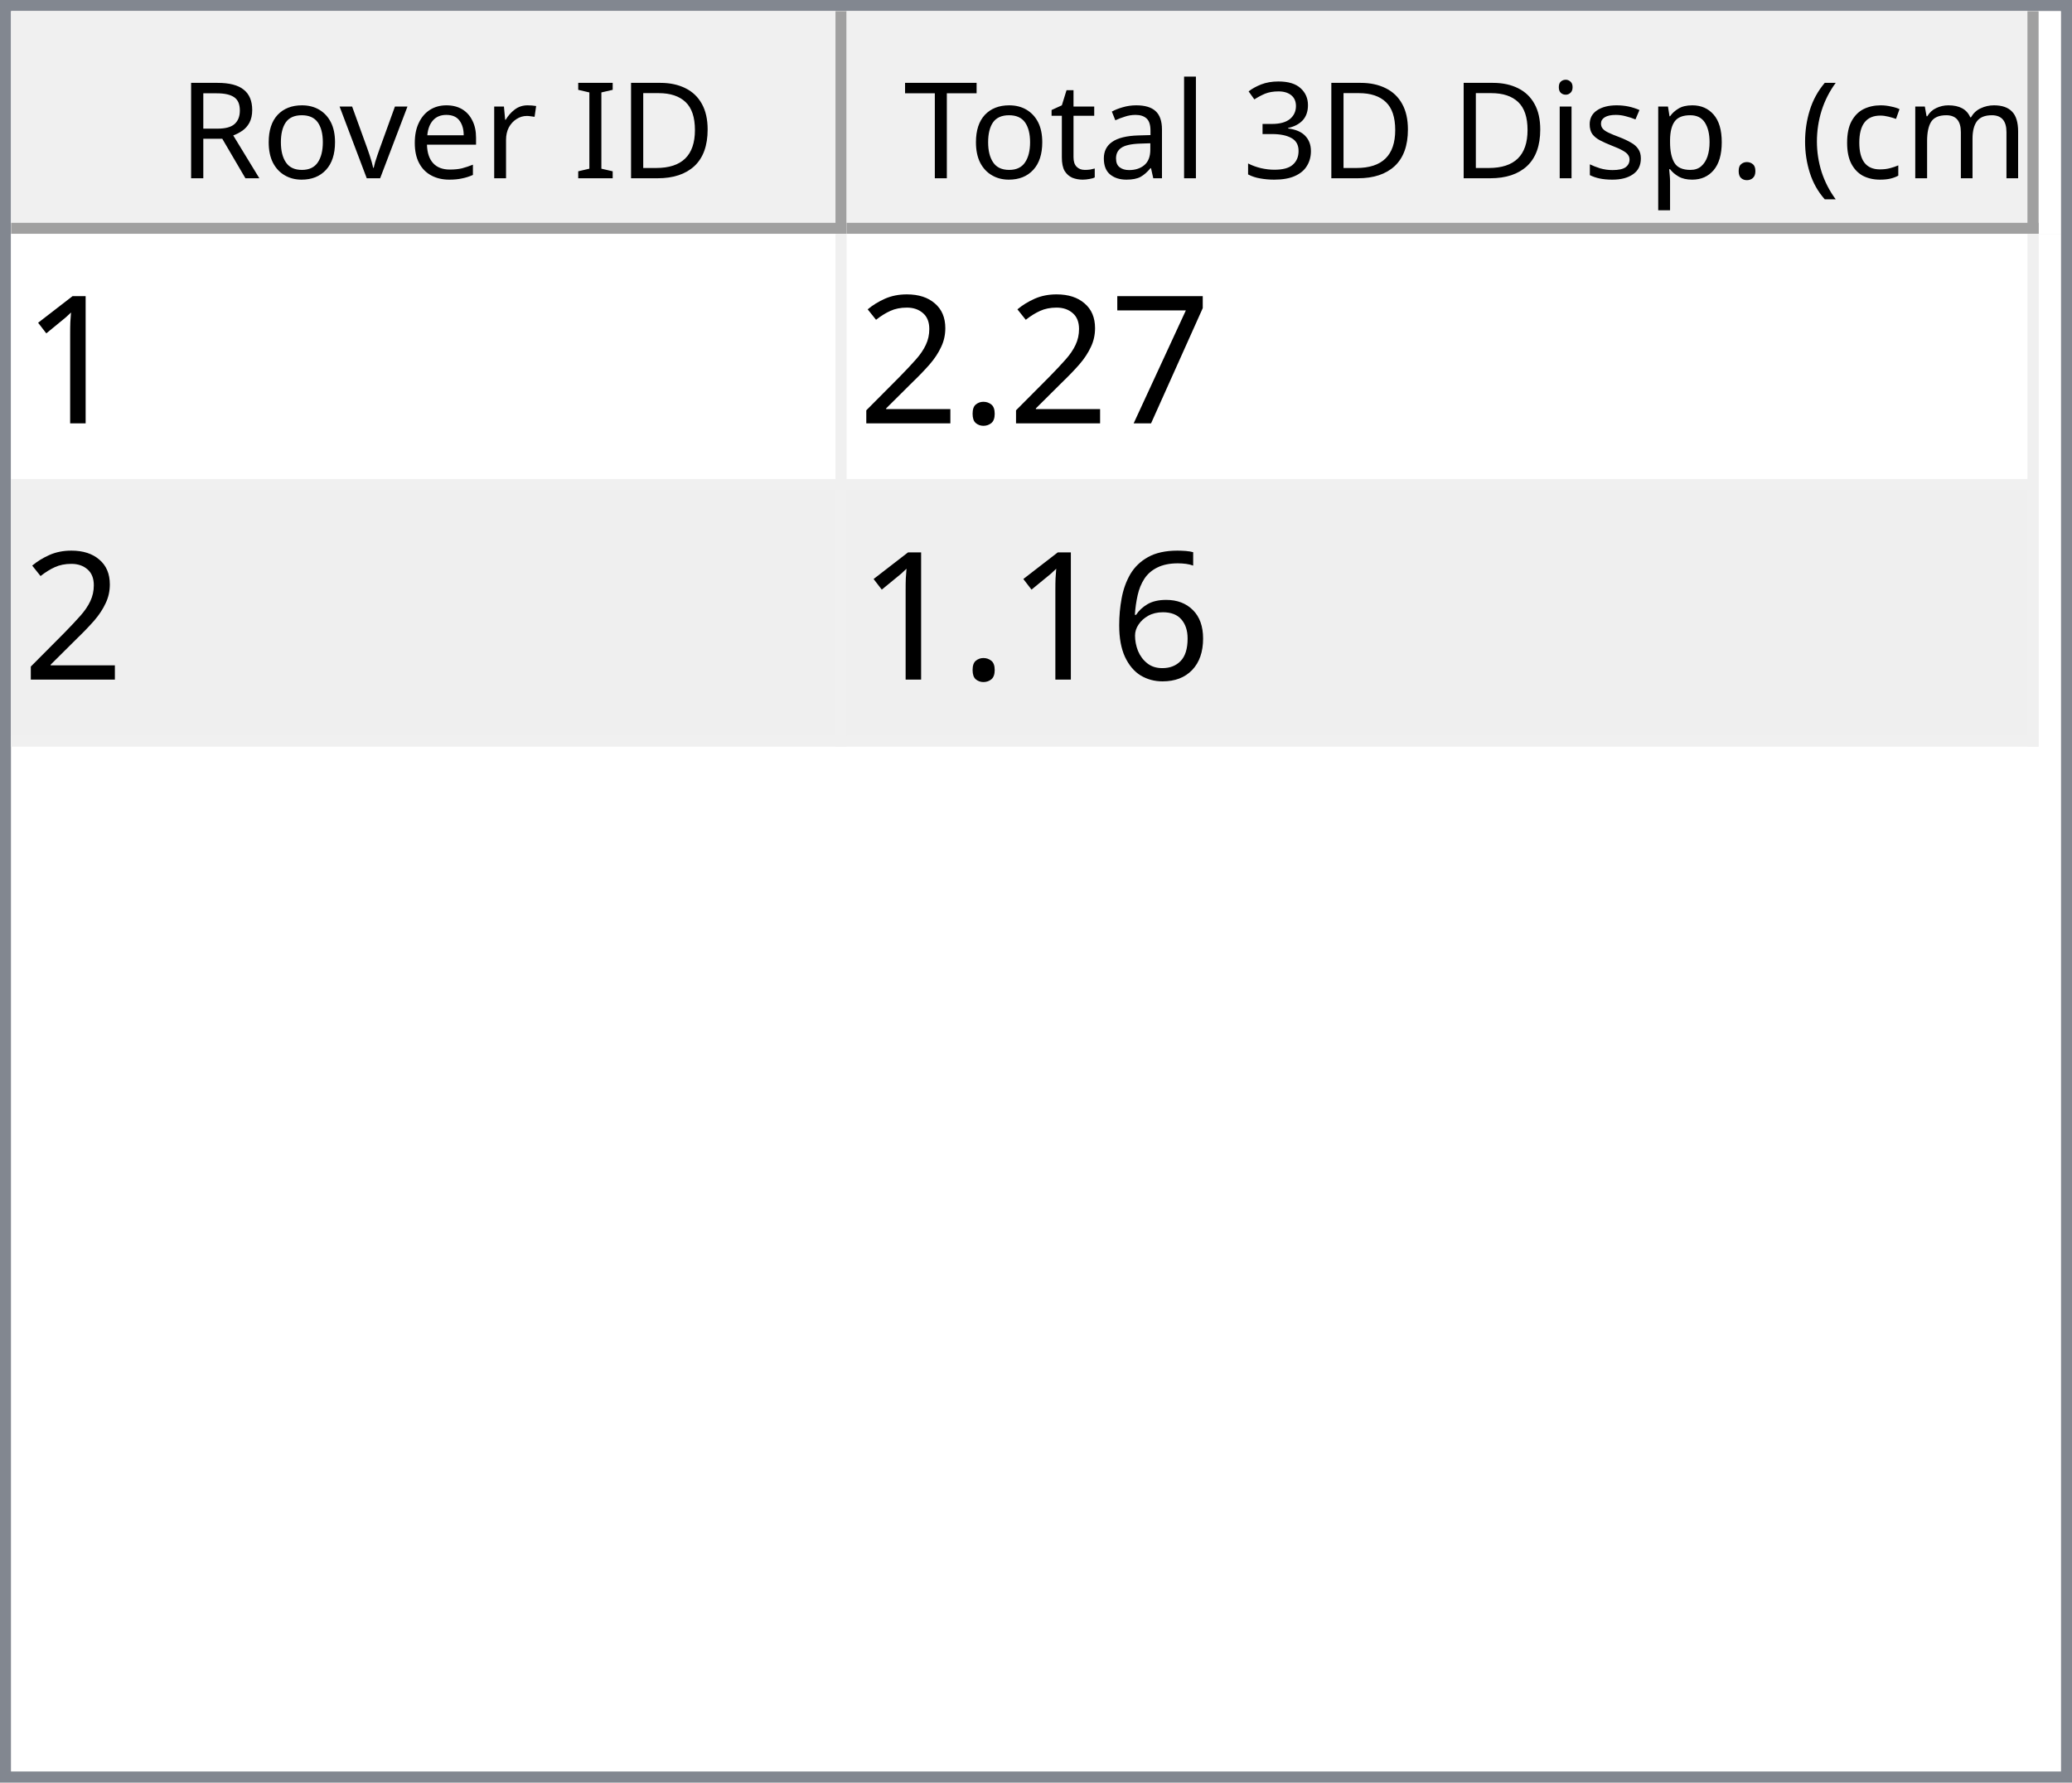
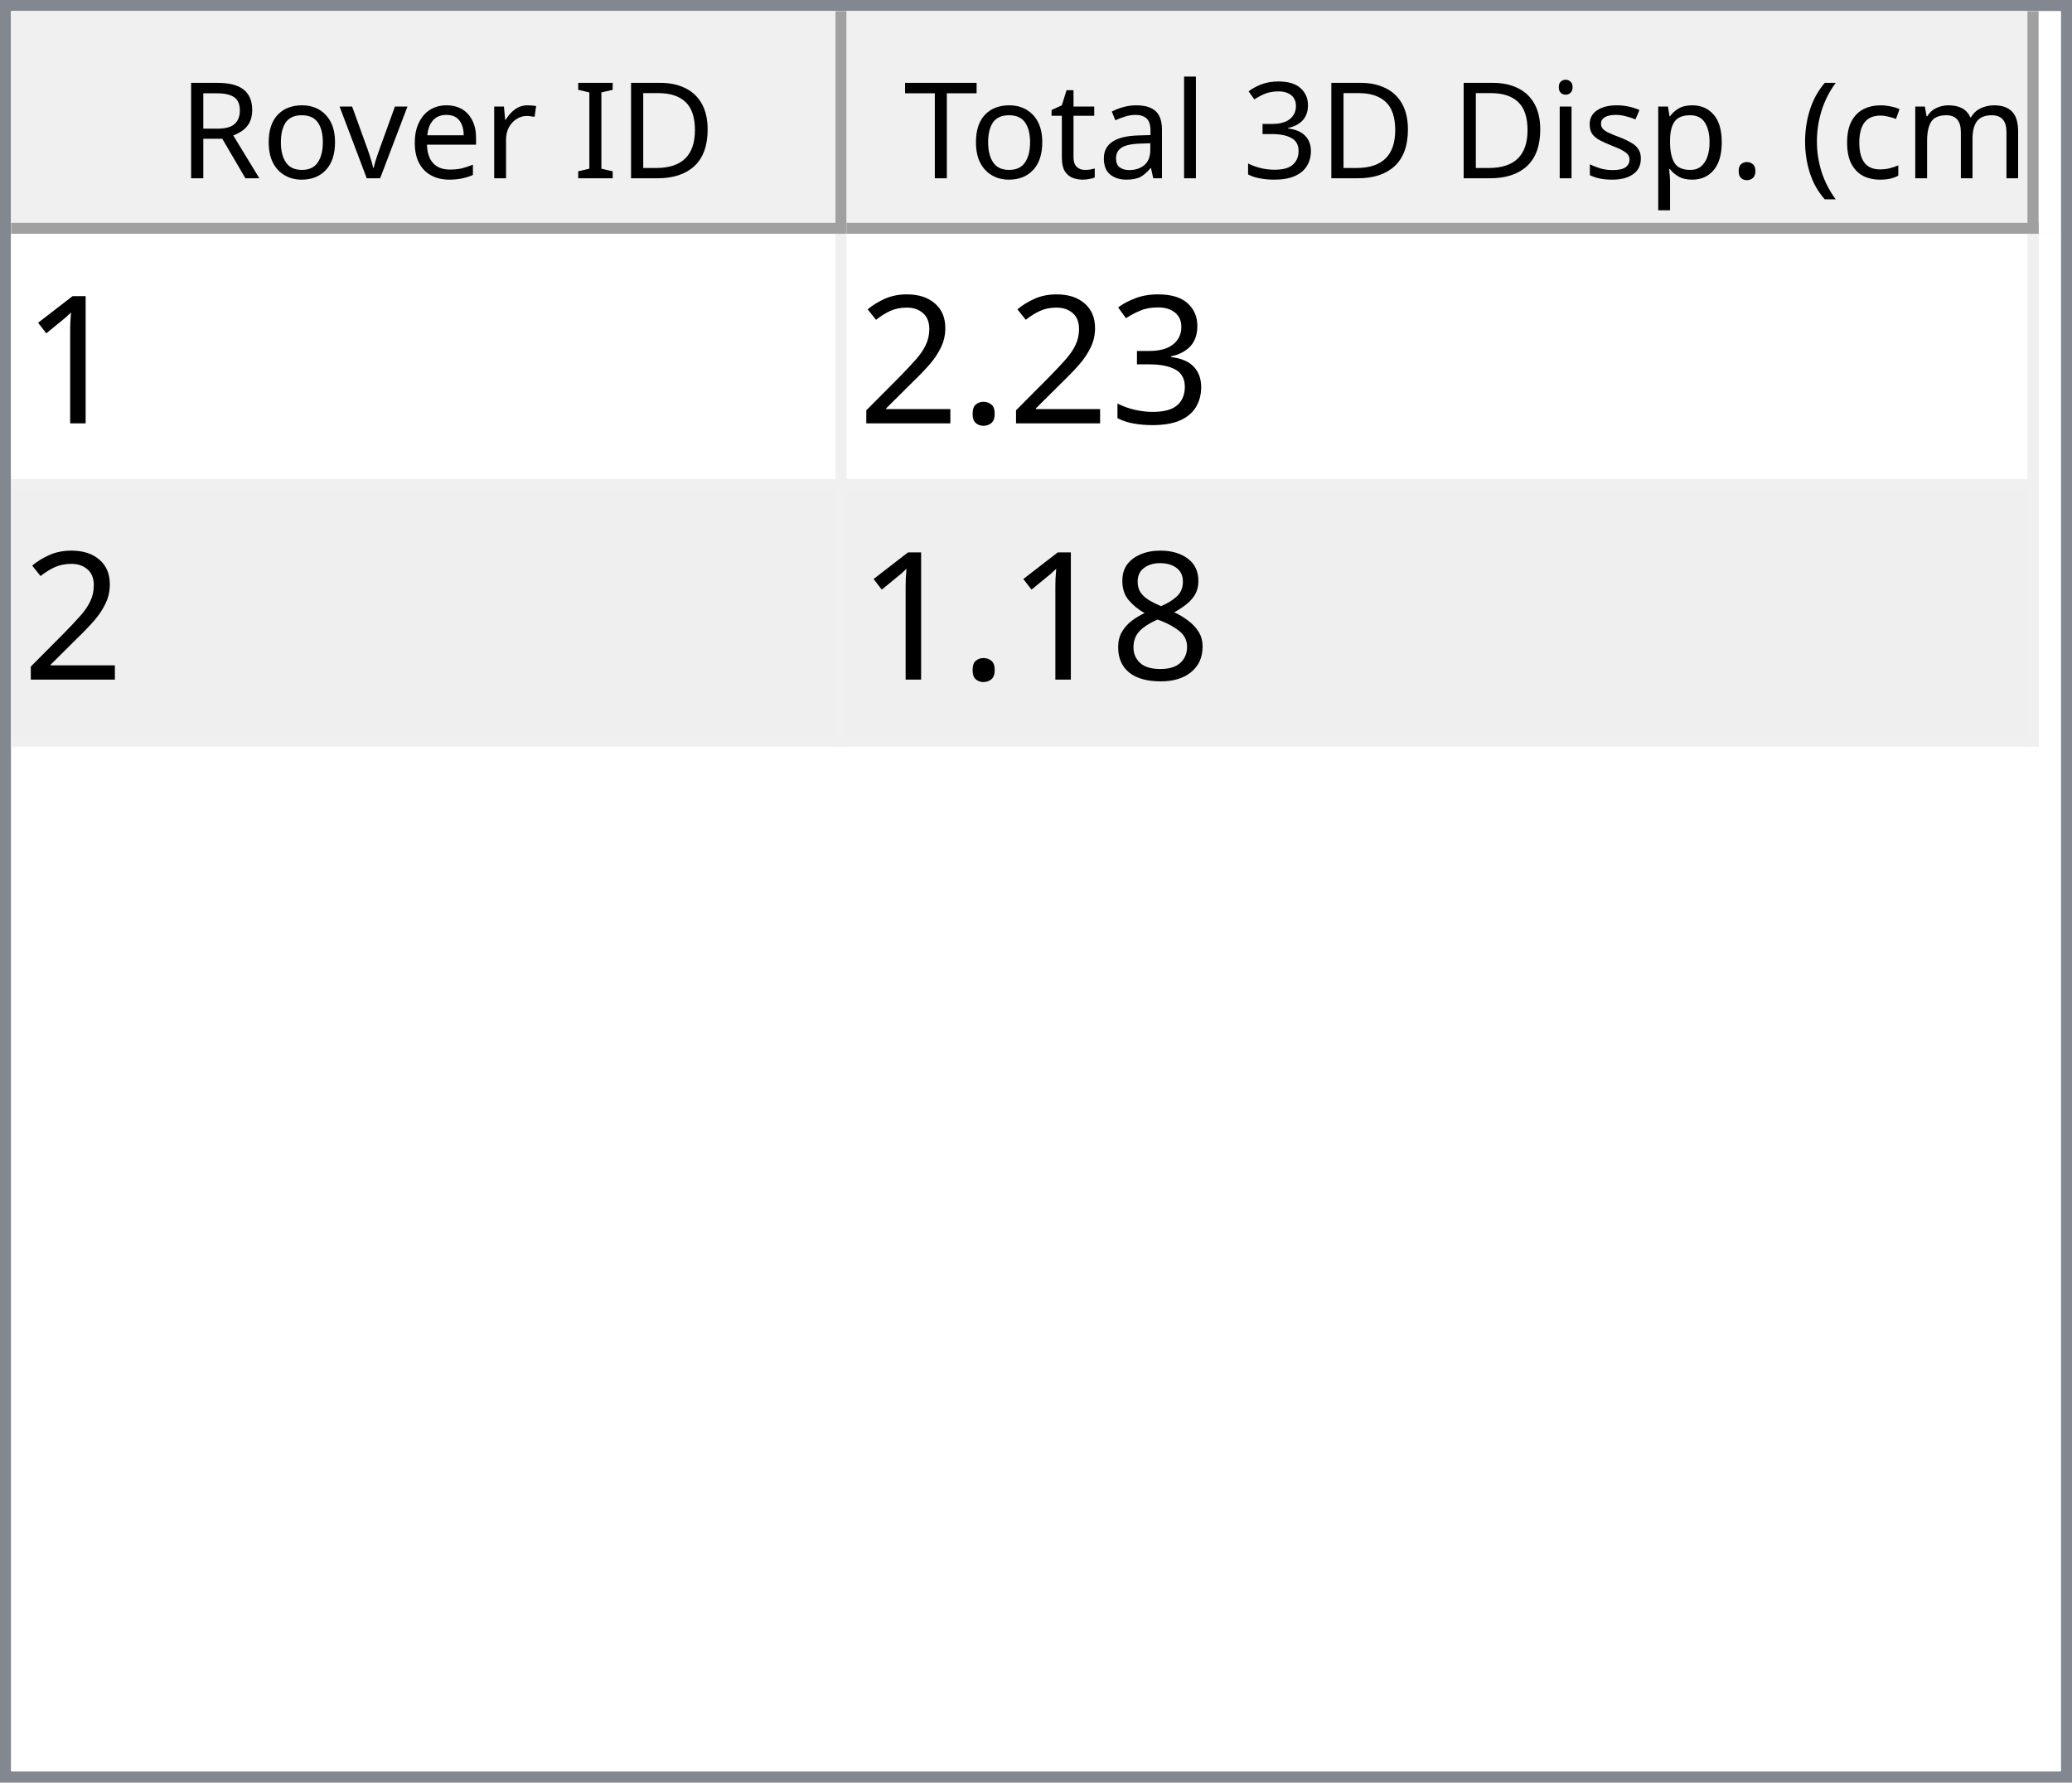
<svg xmlns="http://www.w3.org/2000/svg" style="fill-opacity:1; color-rendering:auto; color-interpolation:auto; text-rendering:auto; stroke:black; stroke-linecap:square; stroke-miterlimit:10; shape-rendering:auto; stroke-opacity:1; fill:black; stroke-dasharray:none; font-weight:normal; stroke-width:1; font-family:'Dialog'; font-style:normal; stroke-linejoin:miter; font-size:12px; stroke-dashoffset:0; image-rendering:auto;" width="186" height="160">
  <defs id="genericDefs" />
  <g>
    <defs id="defs1">
      <clipPath clipPathUnits="userSpaceOnUse" id="clipPath1">
        <path d="M0 0 L186 0 L186 160 L0 160 L0 0 Z" />
      </clipPath>
      <clipPath clipPathUnits="userSpaceOnUse" id="clipPath2">
        <path d="M0 0 L0 160 L186 160 L186 0 Z" />
      </clipPath>
      <clipPath clipPathUnits="userSpaceOnUse" id="clipPath3">
        <path d="M0 0 L0 20 L184 20 L184 0 Z" />
      </clipPath>
      <clipPath clipPathUnits="userSpaceOnUse" id="clipPath4">
        <path d="M0 0 L0 20 L75 20 L75 0 Z" />
      </clipPath>
      <clipPath clipPathUnits="userSpaceOnUse" id="clipPath5">
        <path d="M1 1 L1 19 L74 19 L74 1 Z" />
      </clipPath>
      <clipPath clipPathUnits="userSpaceOnUse" id="clipPath6">
        <path d="M0 0 L0 18 L73 18 L73 0 Z" />
      </clipPath>
      <clipPath clipPathUnits="userSpaceOnUse" id="clipPath7">
        <path d="M-0.5 -0.5 L-0.5 19.5 L74.5 19.5 L74.5 -0.5 Z" />
      </clipPath>
      <clipPath clipPathUnits="userSpaceOnUse" id="clipPath8">
        <path d="M0 0 L0 20 L107 20 L107 0 Z" />
      </clipPath>
      <clipPath clipPathUnits="userSpaceOnUse" id="clipPath9">
        <path d="M1 1 L1 19 L106 19 L106 1 Z" />
      </clipPath>
      <clipPath clipPathUnits="userSpaceOnUse" id="clipPath10">
        <path d="M0 0 L0 18 L105 18 L105 0 Z" />
      </clipPath>
      <clipPath clipPathUnits="userSpaceOnUse" id="clipPath11">
        <path d="M-0.5 -0.5 L-0.5 19.5 L106.5 19.5 L106.5 -0.5 Z" />
      </clipPath>
      <clipPath clipPathUnits="userSpaceOnUse" id="clipPath12">
        <path d="M0 0 L0 138 L184 138 L184 0 Z" />
      </clipPath>
      <clipPath clipPathUnits="userSpaceOnUse" id="clipPath13">
        <path d="M0 0 L0 46 L182 46 L182 0 Z" />
      </clipPath>
      <clipPath clipPathUnits="userSpaceOnUse" id="clipPath14">
        <path d="M-0.5 -0.5 L-0.5 45.5 L181.5 45.5 L181.5 -0.5 Z" />
      </clipPath>
      <clipPath clipPathUnits="userSpaceOnUse" id="clipPath15">
        <path d="M0 0 L0 22 L74 22 L74 0 Z" />
      </clipPath>
      <clipPath clipPathUnits="userSpaceOnUse" id="clipPath16">
        <path d="M0 0 L0 22 L106 22 L106 0 Z" />
      </clipPath>
      <font horiz-adv-x="64.551" id="font1">
        <font-face ascent="107.91" descent="25.098" units-per-em="100" style="font-style:normal; font-family:Segoe UI; font-weight:normal;" />
        <missing-glyph horiz-adv-x="64.551" d="M8.109 0 L8.109 68.266 L56.453 68.266 L56.453 0 L8.109 0 ZM15.328 7.234 L49.219 7.234 L49.219 61.031 L15.328 61.031 L15.328 7.234 Z" />
        <glyph unicode="D" horiz-adv-x="70.117" d="M9.188 0 L9.188 70.016 L28.516 70.016 Q65.531 70.016 65.531 35.891 Q65.531 19.672 55.25 9.836 Q44.969 0 27.734 0 L9.188 0 ZM17.391 62.594 L17.391 7.422 L27.828 7.422 Q41.609 7.422 49.273 14.797 Q56.938 22.172 56.938 35.688 Q56.938 62.594 28.328 62.594 L17.391 62.594 Z" />
        <glyph unicode="I" horiz-adv-x="26.611" d="M17.391 0 L9.188 0 L9.188 70.016 L17.391 70.016 L17.391 0 Z" />
        <glyph unicode=" " horiz-adv-x="27.393" d="" />
        <glyph unicode="r" horiz-adv-x="34.766" d="M34.188 41.891 Q32.078 43.5 28.125 43.5 Q23 43.5 19.555 38.672 Q16.109 33.844 16.109 25.484 L16.109 0 L8.109 0 L8.109 50 L16.109 50 L16.109 39.703 L16.312 39.703 Q18.016 44.969 21.531 47.922 Q25.047 50.875 29.391 50.875 Q32.516 50.875 34.188 50.203 L34.188 41.891 Z" />
        <glyph unicode="e" horiz-adv-x="52.295" d="M48.297 23 L12.984 23 Q13.188 14.656 17.484 10.109 Q21.781 5.562 29.297 5.562 Q37.75 5.562 44.828 11.141 L44.828 3.609 Q38.234 -1.172 27.391 -1.172 Q16.797 -1.172 10.742 5.641 Q4.688 12.453 4.688 24.812 Q4.688 36.469 11.305 43.82 Q17.922 51.172 27.734 51.172 Q37.547 51.172 42.922 44.828 Q48.297 38.484 48.297 27.203 L48.297 23 ZM40.094 29.781 Q40.047 36.719 36.75 40.578 Q33.453 44.438 27.594 44.438 Q21.922 44.438 17.969 40.383 Q14.016 36.328 13.094 29.781 L40.094 29.781 Z" />
        <glyph unicode="v" horiz-adv-x="47.9" d="M47.406 50 L27.484 0 L19.625 0 L0.688 50 L9.469 50 L22.172 13.672 Q23.578 9.672 23.922 6.688 L24.125 6.688 Q24.609 10.453 25.688 13.484 L38.969 50 L47.406 50 Z" />
        <glyph unicode="o" horiz-adv-x="58.594" d="M29 -1.172 Q17.922 -1.172 11.305 5.836 Q4.688 12.844 4.688 24.422 Q4.688 37.016 11.57 44.094 Q18.453 51.172 30.172 51.172 Q41.359 51.172 47.633 44.289 Q53.906 37.406 53.906 25.203 Q53.906 13.234 47.141 6.031 Q40.375 -1.172 29 -1.172 ZM29.594 44.438 Q21.875 44.438 17.383 39.188 Q12.891 33.938 12.891 24.703 Q12.891 15.828 17.43 10.695 Q21.969 5.562 29.594 5.562 Q37.359 5.562 41.531 10.594 Q45.703 15.625 45.703 24.906 Q45.703 34.281 41.531 39.359 Q37.359 44.438 29.594 44.438 Z" />
        <glyph unicode="R" horiz-adv-x="59.814" d="M59.375 0 L49.609 0 L37.891 19.625 Q36.281 22.359 34.766 24.289 Q33.25 26.219 31.664 27.438 Q30.078 28.656 28.25 29.219 Q26.422 29.781 24.125 29.781 L17.391 29.781 L17.391 0 L9.188 0 L9.188 70.016 L30.078 70.016 Q34.672 70.016 38.555 68.867 Q42.438 67.719 45.289 65.375 Q48.141 63.031 49.758 59.547 Q51.375 56.062 51.375 51.375 Q51.375 47.703 50.273 44.656 Q49.172 41.609 47.148 39.211 Q45.125 36.812 42.266 35.133 Q39.406 33.453 35.844 32.516 L35.844 32.328 Q37.594 31.547 38.891 30.547 Q40.188 29.547 41.359 28.18 Q42.531 26.812 43.68 25.078 Q44.828 23.344 46.234 21.047 L59.375 0 ZM17.391 62.594 L17.391 37.203 L28.516 37.203 Q31.594 37.203 34.203 38.133 Q36.812 39.062 38.719 40.797 Q40.625 42.531 41.703 45.047 Q42.781 47.562 42.781 50.688 Q42.781 56.297 39.141 59.445 Q35.5 62.594 28.609 62.594 L17.391 62.594 Z" />
        <glyph unicode=")" horiz-adv-x="30.176" d="M8.297 -15.922 L1.172 -15.922 Q16.406 2.344 16.406 26.812 Q16.406 51.469 1.078 70.016 L8.297 70.016 Q23.531 52.156 23.531 26.703 Q23.531 1.375 8.297 -15.922 Z" />
        <glyph unicode="m" horiz-adv-x="86.133" d="M79.109 0 L71.094 0 L71.094 28.719 Q71.094 37.016 68.531 40.727 Q65.969 44.438 59.906 44.438 Q54.781 44.438 51.195 39.75 Q47.609 35.062 47.609 28.516 L47.609 0 L39.594 0 L39.594 29.688 Q39.594 44.438 28.219 44.438 Q22.953 44.438 19.531 40.016 Q16.109 35.594 16.109 28.516 L16.109 0 L8.109 0 L8.109 50 L16.109 50 L16.109 42.094 L16.312 42.094 Q21.625 51.172 31.844 51.172 Q36.969 51.172 40.773 48.312 Q44.578 45.453 46 40.828 Q51.562 51.172 62.594 51.172 Q79.109 51.172 79.109 30.812 L79.109 0 Z" />
        <glyph unicode="c" horiz-adv-x="46.191" d="M42.188 2.297 Q36.422 -1.172 28.516 -1.172 Q17.828 -1.172 11.258 5.789 Q4.688 12.75 4.688 23.828 Q4.688 36.188 11.766 43.68 Q18.844 51.172 30.672 51.172 Q37.25 51.172 42.281 48.734 L42.281 40.531 Q36.719 44.438 30.375 44.438 Q22.703 44.438 17.797 38.945 Q12.891 33.453 12.891 24.516 Q12.891 15.719 17.508 10.641 Q22.125 5.562 29.891 5.562 Q36.422 5.562 42.188 9.906 L42.188 2.297 Z" />
        <glyph unicode="(" horiz-adv-x="30.176" d="M29.109 -15.922 L21.969 -15.922 Q6.844 1.375 6.844 26.703 Q6.844 52.156 21.969 70.016 L29.203 70.016 Q13.875 51.469 13.875 26.812 Q13.875 2.344 29.109 -15.922 Z" />
        <glyph unicode="." horiz-adv-x="21.68" d="M10.891 -1.078 Q8.641 -1.078 7.055 0.539 Q5.469 2.156 5.469 4.391 Q5.469 6.641 7.055 8.273 Q8.641 9.906 10.891 9.906 Q13.188 9.906 14.797 8.273 Q16.406 6.641 16.406 4.391 Q16.406 2.156 14.797 0.539 Q13.188 -1.078 10.891 -1.078 Z" />
        <glyph unicode="p" horiz-adv-x="58.789" d="M16.312 7.234 L16.109 7.234 L16.109 -23 L8.109 -23 L8.109 50 L16.109 50 L16.109 41.219 L16.312 41.219 Q22.219 51.172 33.594 51.172 Q43.266 51.172 48.688 44.461 Q54.109 37.75 54.109 26.469 Q54.109 13.922 48 6.375 Q41.891 -1.172 31.297 -1.172 Q21.578 -1.172 16.312 7.234 ZM16.109 27.391 L16.109 20.406 Q16.109 14.203 20.141 9.883 Q24.172 5.562 30.375 5.562 Q37.641 5.562 41.773 11.133 Q45.906 16.703 45.906 26.609 Q45.906 34.969 42.047 39.703 Q38.188 44.438 31.594 44.438 Q24.609 44.438 20.359 39.578 Q16.109 34.719 16.109 27.391 Z" />
        <glyph unicode="s" horiz-adv-x="42.432" d="M5.078 1.812 L5.078 10.406 Q11.625 5.562 19.484 5.562 Q30.031 5.562 30.031 12.594 Q30.031 14.594 29.125 15.992 Q28.219 17.391 26.68 18.461 Q25.141 19.531 23.07 20.383 Q21 21.234 18.609 22.172 Q15.281 23.484 12.766 24.828 Q10.25 26.172 8.57 27.859 Q6.891 29.547 6.031 31.695 Q5.172 33.844 5.172 36.719 Q5.172 40.234 6.789 42.945 Q8.406 45.656 11.086 47.484 Q13.766 49.312 17.211 50.242 Q20.656 51.172 24.312 51.172 Q30.812 51.172 35.938 48.922 L35.938 40.828 Q30.422 44.438 23.25 44.438 Q21 44.438 19.195 43.922 Q17.391 43.406 16.094 42.477 Q14.797 41.547 14.086 40.258 Q13.375 38.969 13.375 37.406 Q13.375 35.453 14.086 34.133 Q14.797 32.812 16.164 31.789 Q17.531 30.766 19.484 29.938 Q21.438 29.109 23.922 28.125 Q27.25 26.859 29.883 25.516 Q32.516 24.172 34.375 22.484 Q36.234 20.797 37.234 18.602 Q38.234 16.406 38.234 13.375 Q38.234 9.672 36.602 6.938 Q34.969 4.203 32.234 2.398 Q29.5 0.594 25.93 -0.289 Q22.359 -1.172 18.453 -1.172 Q10.75 -1.172 5.078 1.812 Z" />
        <glyph unicode="i" horiz-adv-x="24.219" d="M12.203 62.703 Q10.062 62.703 8.547 64.164 Q7.031 65.625 7.031 67.875 Q7.031 70.125 8.547 71.609 Q10.062 73.094 12.203 73.094 Q14.406 73.094 15.945 71.609 Q17.484 70.125 17.484 67.875 Q17.484 65.719 15.945 64.211 Q14.406 62.703 12.203 62.703 ZM16.109 0 L8.109 0 L8.109 50 L16.109 50 L16.109 0 Z" />
        <glyph unicode="3" horiz-adv-x="53.906" d="M46.531 19.828 Q46.531 15.094 44.75 11.211 Q42.969 7.328 39.719 4.57 Q36.469 1.812 31.93 0.297 Q27.391 -1.219 21.922 -1.219 Q11.922 -1.219 6 2.594 L6 11.188 Q13.094 5.609 22.219 5.609 Q25.875 5.609 28.828 6.539 Q31.781 7.469 33.906 9.227 Q36.031 10.984 37.18 13.477 Q38.328 15.969 38.328 19.094 Q38.328 32.812 18.797 32.812 L12.984 32.812 L12.984 39.594 L18.5 39.594 Q35.797 39.594 35.797 52.484 Q35.797 64.406 22.609 64.406 Q15.188 64.406 8.688 59.422 L8.688 67.188 Q15.375 71.188 24.609 71.188 Q29 71.188 32.57 69.969 Q36.141 68.75 38.68 66.555 Q41.219 64.359 42.609 61.281 Q44 58.203 44 54.5 Q44 40.672 30.031 36.719 L30.031 36.531 Q33.594 36.141 36.625 34.797 Q39.656 33.453 41.852 31.305 Q44.047 29.156 45.289 26.25 Q46.531 23.344 46.531 19.828 Z" />
        <glyph unicode="l" horiz-adv-x="24.219" d="M16.109 0 L8.109 0 L8.109 74.031 L16.109 74.031 L16.109 0 Z" />
        <glyph unicode="a" horiz-adv-x="50.879" d="M43.891 0 L35.891 0 L35.891 7.812 L35.688 7.812 Q30.469 -1.172 20.312 -1.172 Q12.844 -1.172 8.617 2.781 Q4.391 6.734 4.391 13.281 Q4.391 27.297 20.906 29.594 L35.891 31.688 Q35.891 44.438 25.594 44.438 Q16.547 44.438 9.281 38.281 L9.281 46.484 Q16.656 51.172 26.266 51.172 Q43.891 51.172 43.891 32.516 L43.891 0 ZM35.891 25.297 L23.828 23.641 Q18.266 22.859 15.43 20.875 Q12.594 18.891 12.594 13.875 Q12.594 10.203 15.211 7.883 Q17.828 5.562 22.172 5.562 Q28.125 5.562 32.008 9.742 Q35.891 13.922 35.891 20.312 L35.891 25.297 Z" />
        <glyph unicode="t" horiz-adv-x="33.887" d="M31.297 0.484 Q28.469 -1.078 23.828 -1.078 Q10.688 -1.078 10.688 13.578 L10.688 43.172 L2.094 43.172 L2.094 50 L10.688 50 L10.688 62.203 L18.703 64.797 L18.703 50 L31.297 50 L31.297 43.172 L18.703 43.172 L18.703 14.984 Q18.703 9.969 20.414 7.82 Q22.125 5.672 26.078 5.672 Q29.109 5.672 31.297 7.328 L31.297 0.484 Z" />
        <glyph unicode="T" horiz-adv-x="52.393" d="M50.594 62.594 L30.375 62.594 L30.375 0 L22.172 0 L22.172 62.594 L2 62.594 L2 70.016 L50.594 70.016 L50.594 62.594 Z" />
      </font>
      <font horiz-adv-x="75.0" id="font2">
        <font-face ascent="100.537" descent="21.973" units-per-em="100" style="font-style:normal; font-family:sans-serif; font-weight:normal;" />
        <missing-glyph horiz-adv-x="75.0" d="M12.5 0 L12.5 62.5 L62.5 62.5 L62.5 0 L12.5 0 ZM14.062 1.562 L60.938 1.562 L60.938 60.938 L14.062 60.938 L14.062 1.562 Z" />
        <glyph unicode="1" horiz-adv-x="55.615" d="M37.25 0 L28.469 0 L28.469 56 Q25.297 52.984 20.141 49.953 Q14.984 46.922 10.891 45.406 L10.891 53.906 Q18.266 57.375 23.781 62.305 Q29.297 67.234 31.594 71.875 L37.25 71.875 L37.25 0 Z" />
-         <glyph unicode="7" horiz-adv-x="55.615" d="M4.734 62.203 L4.734 70.656 L51.078 70.656 L51.078 63.812 Q44.234 56.547 37.523 44.484 Q30.812 32.422 27.156 19.672 Q24.516 10.688 23.781 0 L14.75 0 Q14.891 8.453 18.062 20.414 Q21.234 32.375 27.172 43.484 Q33.109 54.594 39.797 62.203 L4.734 62.203 Z" />
+         <glyph unicode="3" horiz-adv-x="55.615" d="M4.203 18.891 L12.984 20.062 Q14.5 12.594 18.141 9.297 Q21.781 6 27 6 Q33.203 6 37.477 10.297 Q41.75 14.594 41.75 20.953 Q41.75 27 37.797 30.93 Q33.844 34.859 27.734 34.859 Q25.25 34.859 21.531 33.891 L22.516 41.609 Q23.391 41.5 23.922 41.5 Q29.547 41.5 34.039 44.43 Q38.531 47.359 38.531 53.469 Q38.531 58.297 35.258 61.477 Q31.984 64.656 26.812 64.656 Q21.688 64.656 18.266 61.43 Q14.844 58.203 13.875 51.766 L5.078 53.328 Q6.688 62.156 12.398 67.016 Q18.109 71.875 26.609 71.875 Q32.469 71.875 37.398 69.359 Q42.328 66.844 44.945 62.5 Q47.562 58.156 47.562 53.266 Q47.562 48.641 45.07 44.828 Q42.578 41.016 37.703 38.766 Q44.047 37.312 47.562 32.695 Q51.078 28.078 51.078 21.141 Q51.078 11.766 44.242 5.25 Q37.406 -1.266 26.953 -1.266 Q17.531 -1.266 11.305 4.352 Q5.078 9.969 4.203 18.891 Z" />
        <glyph unicode="." horiz-adv-x="27.783" d="M9.078 0 L9.078 10.016 L19.094 10.016 L19.094 0 L9.078 0 Z" />
        <glyph unicode="2" horiz-adv-x="55.615" d="M50.344 8.453 L50.344 0 L3.031 0 Q2.938 3.172 4.047 6.109 Q5.859 10.938 9.836 15.625 Q13.812 20.312 21.344 26.469 Q33.016 36.031 37.117 41.625 Q41.219 47.219 41.219 52.203 Q41.219 57.422 37.477 61.008 Q33.734 64.594 27.734 64.594 Q21.391 64.594 17.578 60.789 Q13.766 56.984 13.719 50.25 L4.688 51.172 Q5.609 61.281 11.664 66.578 Q17.719 71.875 27.938 71.875 Q38.234 71.875 44.242 66.164 Q50.25 60.453 50.25 52 Q50.25 47.703 48.492 43.555 Q46.734 39.406 42.656 34.812 Q38.578 30.219 29.109 22.219 Q21.188 15.578 18.945 13.211 Q16.703 10.844 15.234 8.453 L50.344 8.453 Z" />
-         <glyph unicode="6" horiz-adv-x="55.615" d="M49.75 54.047 L41.016 53.375 Q39.844 58.547 37.703 60.891 Q34.125 64.656 28.906 64.656 Q24.703 64.656 21.531 62.312 Q17.391 59.281 14.992 53.469 Q12.594 47.656 12.5 36.922 Q15.672 41.75 20.266 44.094 Q24.859 46.438 29.891 46.438 Q38.672 46.438 44.852 39.969 Q51.031 33.5 51.031 23.25 Q51.031 16.5 48.125 10.719 Q45.219 4.938 40.141 1.859 Q35.062 -1.219 28.609 -1.219 Q17.625 -1.219 10.695 6.859 Q3.766 14.938 3.766 33.5 Q3.766 54.25 11.422 63.672 Q18.109 71.875 29.438 71.875 Q37.891 71.875 43.289 67.141 Q48.688 62.406 49.75 54.047 ZM13.875 23.188 Q13.875 18.656 15.797 14.508 Q17.719 10.359 21.188 8.18 Q24.656 6 28.469 6 Q34.031 6 38.039 10.492 Q42.047 14.984 42.047 22.703 Q42.047 30.125 38.086 34.398 Q34.125 38.672 28.125 38.672 Q22.172 38.672 18.023 34.398 Q13.875 30.125 13.875 23.188 Z" />
+         <glyph unicode="8" horiz-adv-x="55.615" d="M17.672 38.812 Q12.203 40.828 9.57 44.539 Q6.938 48.25 6.938 53.422 Q6.938 61.234 12.555 66.555 Q18.172 71.875 27.484 71.875 Q36.859 71.875 42.578 66.43 Q48.297 60.984 48.297 53.172 Q48.297 48.188 45.68 44.508 Q43.062 40.828 37.75 38.812 Q44.344 36.672 47.781 31.883 Q51.219 27.094 51.219 20.453 Q51.219 11.281 44.727 5.031 Q38.234 -1.219 27.641 -1.219 Q17.047 -1.219 10.547 5.055 Q4.047 11.328 4.047 20.703 Q4.047 27.688 7.594 32.398 Q11.141 37.109 17.672 38.812 ZM15.922 53.719 Q15.922 48.641 19.195 45.414 Q22.469 42.188 27.688 42.188 Q32.766 42.188 36.016 45.383 Q39.266 48.578 39.266 53.219 Q39.266 58.062 35.914 61.359 Q32.562 64.656 27.594 64.656 Q22.562 64.656 19.242 61.43 Q15.922 58.203 15.922 53.719 ZM13.094 20.656 Q13.094 16.891 14.875 13.375 Q16.656 9.859 20.172 7.93 Q23.688 6 27.734 6 Q34.031 6 38.133 10.055 Q42.234 14.109 42.234 20.359 Q42.234 26.703 38.016 30.859 Q33.797 35.016 27.438 35.016 Q21.234 35.016 17.164 30.914 Q13.094 26.812 13.094 20.656 Z" />
      </font>
    </defs>
    <g style="fill:white; stroke:white;">
      <rect x="0" y="0" width="186" style="clip-path:url(#clipPath1); stroke:none;" height="160" />
    </g>
    <g style="fill:white; text-rendering:optimizeSpeed; color-rendering:optimizeSpeed; image-rendering:optimizeSpeed; shape-rendering:crispEdges; stroke:white; color-interpolation:sRGB;">
      <rect x="0" width="186" height="160" y="0" style="stroke:none;" />
      <path style="stroke:none;" d="M0 160 L186 160 L186 0 L0 0 Z" />
    </g>
    <g style="fill:rgb(240,240,240); font-family:'Segoe UI'; stroke:rgb(240,240,240);">
      <rect x="0" y="0" width="186" style="clip-path:url(#clipPath2); stroke:none;" height="160" />
    </g>
    <g style="fill:rgb(130,135,144); font-family:'Segoe UI'; stroke:rgb(130,135,144);">
      <path d="M0 0 L186 0 L186 160 L0 160 L0 0 ZM1 1 L185 1 L185 159 L1 159 L1 1 Z" style="fill-rule:evenodd; clip-path:url(#clipPath2); stroke:none;" />
    </g>
    <g style="fill:white; font-family:'Segoe UI'; stroke:white;" transform="translate(1,1)">
      <rect x="0" y="0" width="184" style="clip-path:url(#clipPath3); stroke:none;" height="20" />
    </g>
    <g style="fill:rgb(240,240,240); font-family:'Segoe UI'; stroke:rgb(240,240,240);" transform="translate(1,1)">
      <rect x="0" y="0" width="75" style="clip-path:url(#clipPath4); stroke:none;" height="20" />
    </g>
    <g style="font-family:'Segoe UI';" transform="translate(2,2)">
      <text x="14" xml:space="preserve" y="14" style="clip-path:url(#clipPath6); stroke:none;">Rover ID</text>
    </g>
    <g style="fill:rgb(160,160,160); font-family:'Segoe UI'; stroke:rgb(160,160,160); stroke-linejoin:bevel;" transform="translate(1.5,1.5)">
      <line x1="74" x2="74" y1="0" style="fill:none; clip-path:url(#clipPath7);" y2="19" />
    </g>
    <g style="fill:rgb(160,160,160); font-family:'Segoe UI'; stroke:rgb(160,160,160); stroke-linejoin:bevel;" transform="matrix(1,0,0,1,1,1) translate(0.5,0.5)">
      <line x1="0" x2="74" y1="19" style="fill:none; clip-path:url(#clipPath7);" y2="19" />
    </g>
    <g style="fill:rgb(240,240,240); font-family:'Segoe UI'; stroke:rgb(240,240,240);" transform="translate(76,1)">
      <rect x="0" y="0" width="107" style="clip-path:url(#clipPath8); stroke:none;" height="20" />
    </g>
    <g style="font-family:'Segoe UI';" transform="translate(77,2)">
      <text x="1" xml:space="preserve" y="14" style="clip-path:url(#clipPath10); stroke:none;"> Total 3D Disp. (cm)</text>
    </g>
    <g style="fill:rgb(160,160,160); font-family:'Segoe UI'; stroke:rgb(160,160,160); stroke-linejoin:bevel;" transform="translate(76.5,1.5)">
      <line x1="106" x2="106" y1="0" style="fill:none; clip-path:url(#clipPath11);" y2="19" />
    </g>
    <g style="fill:rgb(160,160,160); font-family:'Segoe UI'; stroke:rgb(160,160,160); stroke-linejoin:bevel;" transform="matrix(1,0,0,1,76,1) translate(0.5,0.5)">
      <line x1="0" x2="106" y1="19" style="fill:none; clip-path:url(#clipPath11);" y2="19" />
    </g>
    <g style="fill:white; font-family:'Segoe UI'; stroke:white;" transform="translate(1,21)">
      <rect x="0" y="0" width="184" style="clip-path:url(#clipPath12); stroke:none;" height="138" />
    </g>
    <g style="fill:rgb(240,240,240); font-size:16px; font-family:sans-serif; stroke:rgb(240,240,240);" transform="translate(1,21)">
      <rect x="0" y="0" width="182" style="clip-path:url(#clipPath13); stroke:none;" height="46" />
      <line transform="translate(0.5,0.5)" x1="0" x2="181" y1="22" style="clip-path:url(#clipPath14); fill:none; stroke-linejoin:bevel;" y2="22" />
    </g>
    <g transform="matrix(1,0,0,1,1,21) translate(0.5,0.5)" style="fill:rgb(240,240,240); font-size:16px; font-family:sans-serif; stroke:rgb(240,240,240); stroke-linejoin:bevel;">
      <line x1="0" x2="181" y1="45" style="fill:none; clip-path:url(#clipPath14);" y2="45" />
    </g>
    <g transform="matrix(1,0,0,1,1,21) translate(0.5,0.5)" style="fill:rgb(240,240,240); font-size:16px; font-family:sans-serif; stroke:rgb(240,240,240); stroke-linejoin:bevel;">
      <line x1="74" x2="74" y1="0" style="fill:none; clip-path:url(#clipPath14);" y2="45" />
    </g>
    <g transform="matrix(1,0,0,1,1,21) translate(0.5,0.5)" style="fill:rgb(240,240,240); font-size:16px; font-family:sans-serif; stroke:rgb(240,240,240); stroke-linejoin:bevel;">
      <line x1="181" x2="181" y1="0" style="fill:none; clip-path:url(#clipPath14);" y2="45" />
    </g>
    <g style="fill:white; font-size:16px; font-family:sans-serif; stroke:white;" transform="matrix(1,0,0,1,1,21)">
      <rect x="0" y="0" width="74" style="clip-path:url(#clipPath15); stroke:none;" height="22" />
      <text x="1" y="17" style="fill:black; clip-path:url(#clipPath15); stroke:none;" xml:space="preserve">1</text>
    </g>
    <g style="fill:white; font-size:16px; font-family:sans-serif; stroke:white;" transform="matrix(1,0,0,1,1,21) translate(75,0)">
      <rect x="0" y="0" width="106" style="clip-path:url(#clipPath16); stroke:none;" height="22" />
-       <text x="1" y="17" style="fill:black; clip-path:url(#clipPath16); stroke:none;" xml:space="preserve">2.27</text>
+       <text x="1" y="17" style="fill:black; clip-path:url(#clipPath16); stroke:none;" xml:space="preserve">2.23</text>
    </g>
    <g style="fill:rgb(239,239,239); font-size:16px; font-family:sans-serif; stroke:rgb(239,239,239);" transform="matrix(1,0,0,1,1,21) translate(0,23)">
      <rect x="0" y="0" width="74" style="clip-path:url(#clipPath15); stroke:none;" height="22" />
      <text x="1" y="17" style="fill:black; clip-path:url(#clipPath15); stroke:none;" xml:space="preserve">2</text>
    </g>
    <g style="fill:rgb(239,239,239); font-size:16px; font-family:sans-serif; stroke:rgb(239,239,239);" transform="matrix(1,0,0,1,1,21) translate(75,23)">
      <rect x="0" y="0" width="106" style="clip-path:url(#clipPath16); stroke:none;" height="22" />
-       <text x="1" y="17" style="fill:black; clip-path:url(#clipPath16); stroke:none;" xml:space="preserve">1.16</text>
+       <text x="1" y="17" style="fill:black; clip-path:url(#clipPath16); stroke:none;" xml:space="preserve">1.18</text>
    </g>
  </g>
</svg>
